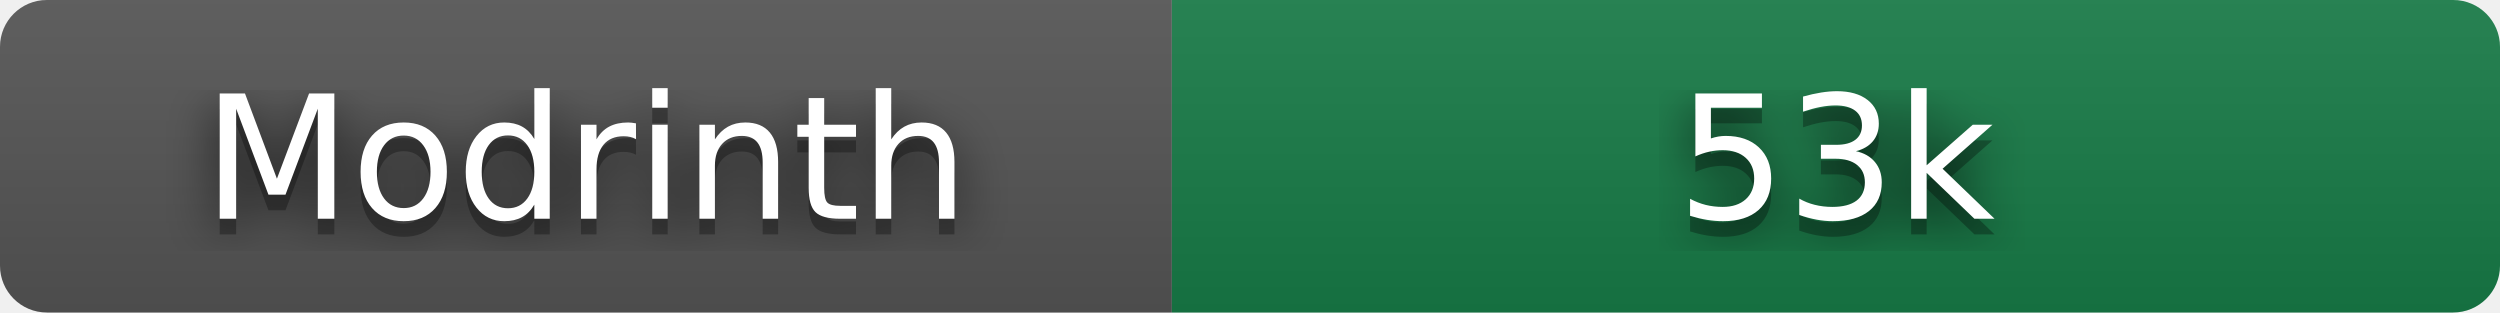
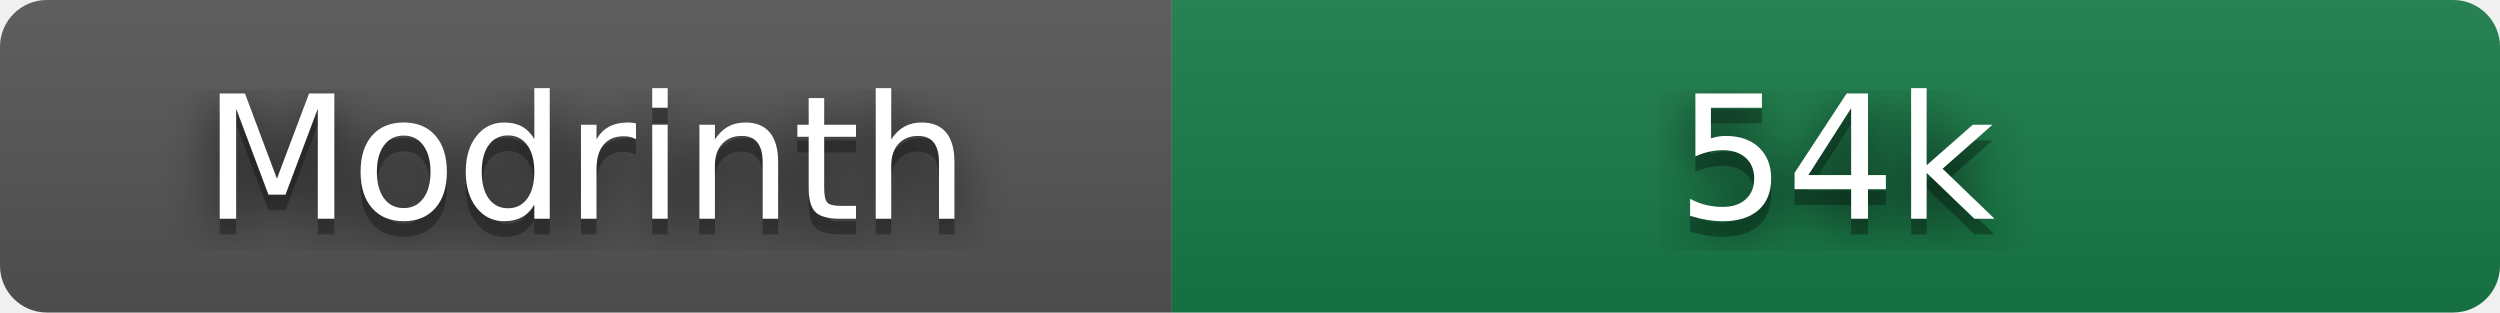
- <svg xmlns="http://www.w3.org/2000/svg" width="160" height="20" role="img" aria-label="Modrinth: 53,269 downloads" viewBox="0 0 160 20">
+ <svg xmlns="http://www.w3.org/2000/svg" width="160" height="20" role="img" aria-label="Modrinth: 53,992 downloads" viewBox="0 0 160 20">
  <filter id="blur">
    <feGaussianBlur stdDeviation="16" />
  </filter>
  <linearGradient id="s" x2="0" y2="100%">
    <stop offset="0" stop-color="#bbb" stop-opacity=".1" />
    <stop offset="1" stop-opacity=".1" />
  </linearGradient>
  <clipPath id="r">
    <rect width="160" height="20" rx="3" />
  </clipPath>
  <g clip-path="url(#r)">
    <rect width="75" height="20" fill="#555" />
    <rect x="75" width="85" height="20" fill="#177c47" />
    <rect width="160" height="20" fill="url(#s)" />
  </g>
  <g fill="#fff" text-anchor="middle" font-family="Verdana,Geneva,DejaVu Sans,sans-serif" text-rendering="geometricPrecision" font-size="110">
    <g transform="scale(.1)">
      <g aria-hidden="true" fill="#010101">
        <text x="375" y="150" fill-opacity=".8" filter="url(#blur)" textLength="490">Modrinth</text>
        <text x="375" y="150" fill-opacity=".3" textLength="490">Modrinth</text>
      </g>
      <text x="375" y="140" textLength="490">Modrinth</text>
    </g>
    <g transform="scale(.1)">
      <g aria-hidden="true" fill="#010101">
-         <text x="1175" y="150" fill-opacity=".8" filter="url(#blur)" textLength="210">53k</text>
-         <text x="1175" y="150" fill-opacity=".3" textLength="210">53k</text>
+         <text x="1175" y="150" fill-opacity=".8" filter="url(#blur)" textLength="210">54k</text>
+         <text x="1175" y="150" fill-opacity=".3" textLength="210">54k</text>
      </g>
-       <text x="1175" y="140" textLength="210">53k</text>
+       <text x="1175" y="140" textLength="210">54k</text>
    </g>
  </g>
</svg>
